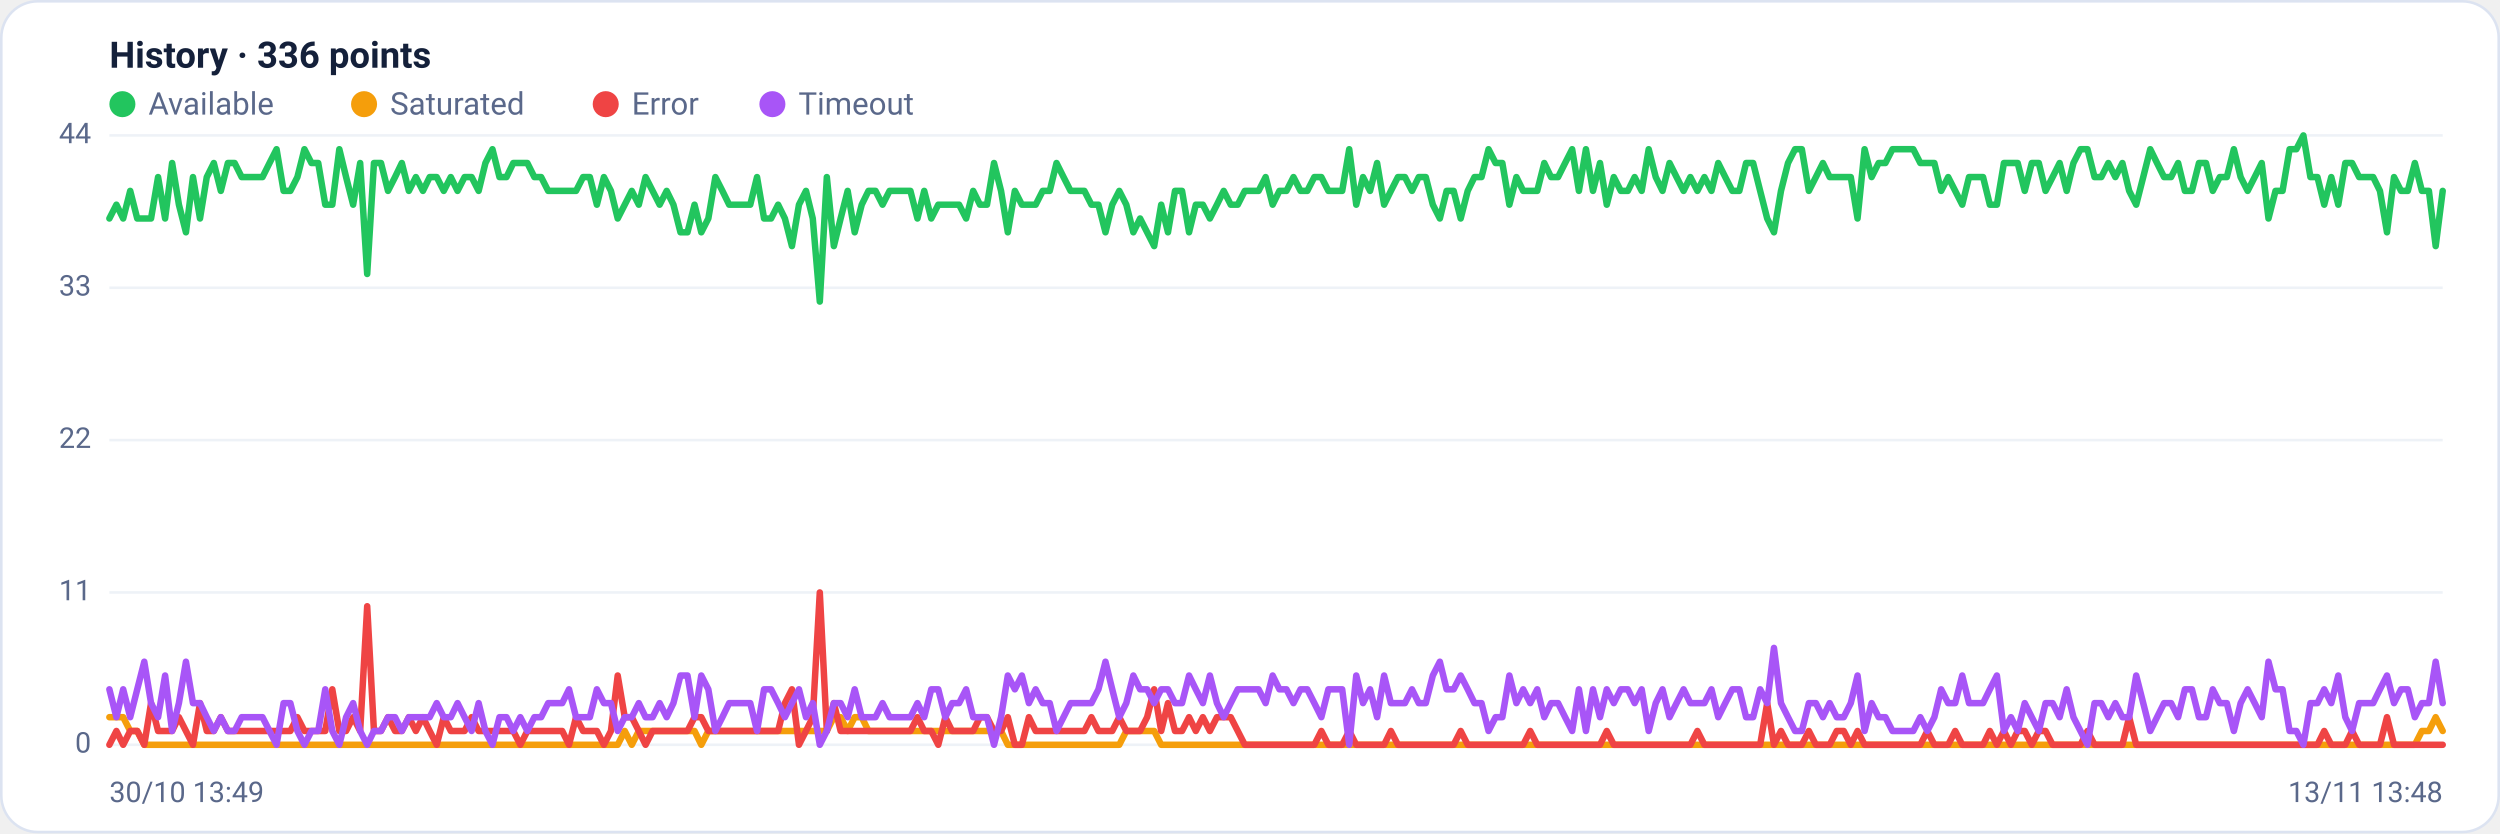
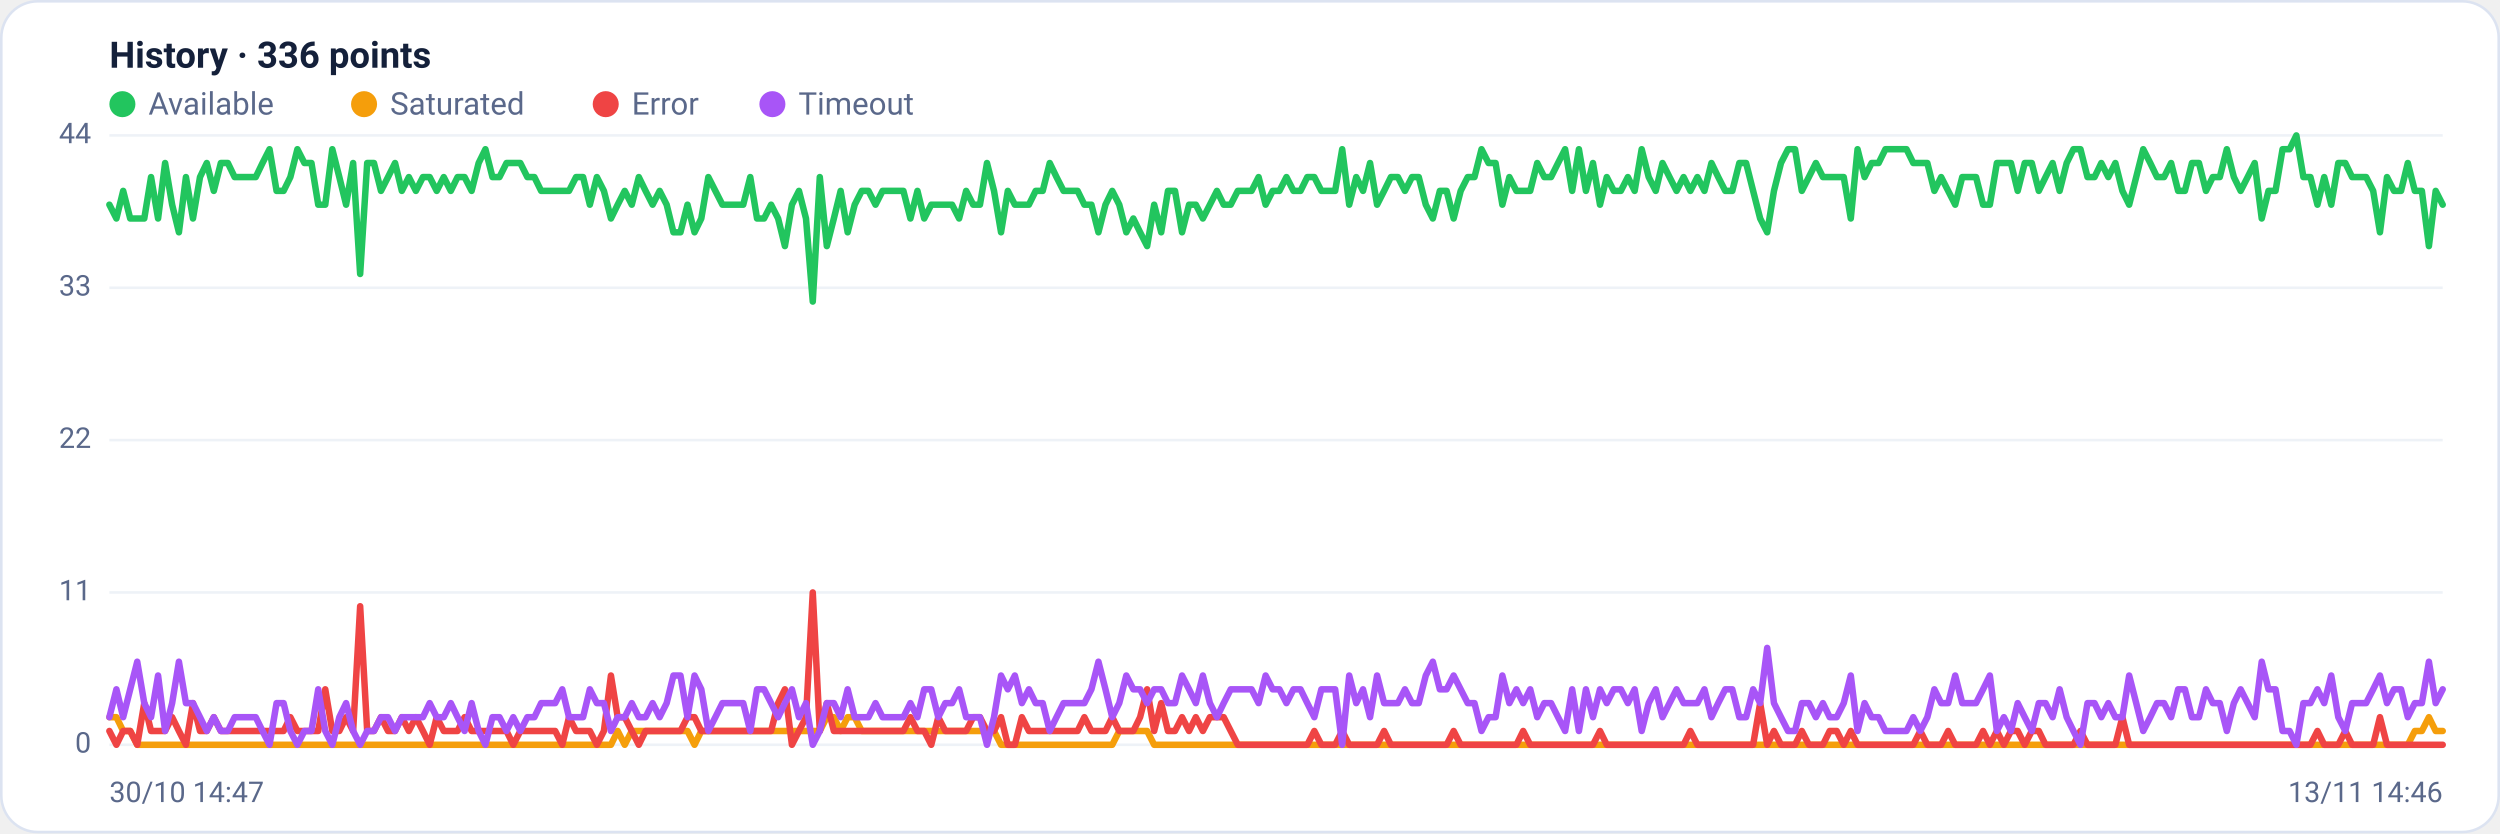
<svg xmlns="http://www.w3.org/2000/svg" viewBox="0 0 960 320" width="960" height="320" font-family="Segoe UI, system-ui, -apple-system, Roboto, Helvetica, Arial, sans-serif" role="img" aria-label="Availability history per region">
  <rect x="0.5" y="0.5" width="959" height="319" rx="14" fill="#ffffff" stroke="#dce3f1" />
  <text x="42" y="26" font-size="14" font-weight="600" fill="#14203a">History · 336 points</text>
  <circle cx="47" cy="40" r="5" fill="#22c55e" />
  <text x="57" y="44" font-size="12" fill="#5a688a">Available</text>
  <circle cx="139.8" cy="40" r="5" fill="#f59e0b" />
  <text x="149.8" y="44" font-size="12" fill="#5a688a">Saturated</text>
  <circle cx="232.6" cy="40" r="5" fill="#ef4444" />
  <text x="242.6" y="44" font-size="12" fill="#5a688a">Error</text>
  <circle cx="296.6" cy="40" r="5" fill="#a855f7" />
  <text x="306.6" y="44" font-size="12" fill="#5a688a">Timeout</text>
  <line x1="42" y1="286.0" x2="938" y2="286.0" stroke="#eef2f7" stroke-width="1" />
  <text x="35" y="289.0" text-anchor="end" font-size="11" fill="#5a688a">0</text>
  <line x1="42" y1="227.5" x2="938" y2="227.5" stroke="#eef2f7" stroke-width="1" />
  <text x="35" y="230.5" text-anchor="end" font-size="11" fill="#5a688a">11</text>
  <line x1="42" y1="169.0" x2="938" y2="169.0" stroke="#eef2f7" stroke-width="1" />
  <text x="35" y="172.0" text-anchor="end" font-size="11" fill="#5a688a">22</text>
  <line x1="42" y1="110.5" x2="938" y2="110.5" stroke="#eef2f7" stroke-width="1" />
  <text x="35" y="113.5" text-anchor="end" font-size="11" fill="#5a688a">33</text>
  <line x1="42" y1="52.0" x2="938" y2="52.0" stroke="#eef2f7" stroke-width="1" />
  <text x="35" y="55.0" text-anchor="end" font-size="11" fill="#5a688a">44</text>
-   <polyline fill="none" stroke="#22c55e" stroke-width="2.5" stroke-linejoin="round" stroke-linecap="round" points="42.0,83.9 44.7,78.6 47.3,83.9 50.0,73.3 52.7,83.9 55.4,83.9 58.0,83.9 60.7,68.0 63.4,83.9 66.1,62.6 68.7,78.6 71.4,89.2 74.1,68.0 76.8,83.9 79.4,68.0 82.1,62.6 84.8,73.3 87.5,62.6 90.1,62.6 92.8,68.0 95.5,68.0 98.2,68.0 100.8,68.0 103.5,62.6 106.2,57.3 108.9,73.3 111.5,73.3 114.2,68.0 116.9,57.3 119.6,62.6 122.2,62.6 124.9,78.6 127.6,78.6 130.3,57.3 132.9,68.0 135.6,78.6 138.3,62.6 141.0,105.2 143.6,62.6 146.3,62.6 149.0,73.3 151.7,68.0 154.3,62.6 157.0,73.3 159.7,68.0 162.4,73.3 165.0,68.0 167.7,68.0 170.4,73.3 173.1,68.0 175.7,73.3 178.4,68.0 181.1,68.0 183.8,73.3 186.4,62.6 189.1,57.3 191.8,68.0 194.5,68.0 197.1,62.6 199.8,62.6 202.5,62.6 205.2,68.0 207.8,68.0 210.5,73.3 213.2,73.3 215.9,73.3 218.5,73.3 221.2,73.3 223.9,68.0 226.5,68.0 229.2,78.6 231.9,68.0 234.6,73.3 237.2,83.9 239.9,78.6 242.6,73.3 245.3,78.6 247.9,68.0 250.6,73.3 253.3,78.6 256.0,73.3 258.6,78.6 261.3,89.2 264.0,89.2 266.7,78.6 269.3,89.2 272.0,83.9 274.7,68.0 277.4,73.3 280.0,78.6 282.7,78.6 285.4,78.6 288.1,78.6 290.7,68.0 293.4,83.9 296.1,83.9 298.8,78.6 301.4,83.9 304.1,94.5 306.8,78.6 309.5,73.3 312.1,83.9 314.8,115.8 317.5,68.0 320.2,94.5 322.8,83.9 325.5,73.3 328.2,89.2 330.9,78.6 333.5,73.3 336.2,73.3 338.9,78.6 341.6,73.3 344.2,73.3 346.9,73.3 349.6,73.3 352.3,83.9 354.9,73.3 357.6,83.9 360.3,78.6 363.0,78.6 365.6,78.6 368.3,78.6 371.0,83.9 373.7,73.3 376.3,78.6 379.0,78.6 381.7,62.6 384.4,73.3 387.0,89.2 389.7,73.3 392.4,78.6 395.1,78.6 397.7,78.6 400.4,73.3 403.1,73.3 405.7,62.6 408.4,68.0 411.1,73.3 413.8,73.3 416.4,73.3 419.1,78.6 421.8,78.6 424.5,89.2 427.1,78.6 429.8,73.3 432.5,78.6 435.2,89.2 437.8,83.9 440.5,89.2 443.2,94.5 445.9,78.6 448.5,89.2 451.2,73.3 453.9,73.3 456.6,89.2 459.2,78.6 461.9,78.6 464.6,83.9 467.3,78.6 469.9,73.3 472.6,78.6 475.3,78.6 478.0,73.3 480.6,73.3 483.3,73.3 486.0,68.0 488.7,78.6 491.3,73.3 494.0,73.3 496.7,68.0 499.4,73.3 502.0,73.3 504.7,68.0 507.4,68.0 510.1,73.3 512.7,73.3 515.4,73.3 518.1,57.3 520.8,78.6 523.4,68.0 526.1,73.3 528.8,62.6 531.5,78.6 534.1,73.3 536.8,68.0 539.5,68.0 542.2,73.3 544.8,68.0 547.5,68.0 550.2,78.6 552.9,83.9 555.5,73.3 558.2,73.3 560.9,83.9 563.6,73.3 566.2,68.0 568.9,68.0 571.6,57.3 574.3,62.6 576.9,62.6 579.6,78.6 582.3,68.0 584.9,73.3 587.6,73.3 590.3,73.3 593.0,62.6 595.6,68.0 598.3,68.0 601.0,62.6 603.7,57.3 606.3,73.3 609.0,57.3 611.7,73.3 614.4,62.6 617.0,78.6 619.7,68.0 622.4,73.3 625.1,73.3 627.7,68.0 630.4,73.3 633.1,57.3 635.8,68.0 638.4,73.3 641.1,62.6 643.8,68.0 646.5,73.3 649.1,68.0 651.8,73.3 654.5,68.0 657.2,73.3 659.8,62.6 662.5,68.0 665.2,73.3 667.9,73.3 670.5,62.6 673.2,62.6 675.9,73.3 678.6,83.9 681.2,89.2 683.9,73.3 686.6,62.6 689.3,57.3 691.9,57.3 694.6,73.3 697.3,68.0 700.0,62.6 702.6,68.0 705.3,68.0 708.0,68.0 710.7,68.0 713.3,83.9 716.0,57.3 718.7,68.0 721.4,62.6 724.0,62.6 726.7,57.3 729.4,57.3 732.1,57.3 734.7,57.3 737.4,62.6 740.1,62.6 742.8,62.6 745.4,73.3 748.1,68.0 750.8,73.3 753.5,78.6 756.1,68.0 758.8,68.0 761.5,68.0 764.1,78.6 766.8,78.6 769.5,62.6 772.2,62.6 774.8,62.6 777.5,73.3 780.2,62.6 782.9,62.6 785.5,73.3 788.2,68.0 790.9,62.6 793.6,73.3 796.2,62.6 798.9,57.3 801.6,57.3 804.3,68.0 806.9,68.0 809.6,62.6 812.3,68.0 815.0,62.6 817.6,73.3 820.3,78.6 823.0,68.0 825.7,57.3 828.3,62.6 831.0,68.0 833.7,68.0 836.4,62.6 839.0,73.3 841.7,73.3 844.4,62.6 847.1,62.6 849.7,73.3 852.4,68.0 855.1,68.0 857.8,57.3 860.4,68.0 863.1,73.3 865.8,68.0 868.5,62.6 871.1,83.9 873.8,73.3 876.5,73.3 879.2,57.3 881.8,57.3 884.5,52.0 887.2,68.0 889.9,68.0 892.5,78.6 895.2,68.0 897.9,78.6 900.6,62.6 903.2,62.6 905.9,68.0 908.6,68.0 911.3,68.0 913.9,73.3 916.6,89.2 919.3,68.0 922.0,73.3 924.6,73.3 927.3,62.6 930.0,73.3 932.7,73.3 935.3,94.5 938.0,73.3" />
-   <polyline fill="none" stroke="#f59e0b" stroke-width="2.5" stroke-linejoin="round" stroke-linecap="round" points="42.0,275.4 44.7,275.4 47.3,275.4 50.0,280.7 52.7,280.7 55.4,286.0 58.0,286.0 60.7,286.0 63.4,286.0 66.1,286.0 68.7,286.0 71.4,286.0 74.1,286.0 76.8,286.0 79.4,286.0 82.1,286.0 84.8,286.0 87.5,286.0 90.1,286.0 92.8,286.0 95.5,286.0 98.2,286.0 100.8,286.0 103.5,286.0 106.2,286.0 108.9,286.0 111.5,286.0 114.2,286.0 116.9,286.0 119.6,286.0 122.2,286.0 124.9,286.0 127.6,286.0 130.3,286.0 132.9,286.0 135.6,286.0 138.3,286.0 141.0,286.0 143.6,286.0 146.3,286.0 149.0,286.0 151.7,286.0 154.3,286.0 157.0,286.0 159.7,286.0 162.4,286.0 165.0,286.0 167.7,286.0 170.4,286.0 173.1,286.0 175.7,286.0 178.4,286.0 181.1,286.0 183.8,286.0 186.4,286.0 189.1,286.0 191.8,286.0 194.5,286.0 197.1,286.0 199.8,286.0 202.5,286.0 205.2,286.0 207.8,286.0 210.5,286.0 213.2,286.0 215.9,286.0 218.5,286.0 221.2,286.0 223.9,286.0 226.5,286.0 229.2,286.0 231.9,286.0 234.6,286.0 237.2,286.0 239.9,280.7 242.6,286.0 245.3,280.7 247.9,280.7 250.6,280.7 253.3,280.7 256.0,280.7 258.6,280.7 261.3,280.7 264.0,280.7 266.7,280.7 269.3,286.0 272.0,280.7 274.7,280.7 277.4,280.7 280.0,280.7 282.7,280.7 285.4,280.7 288.1,280.7 290.7,280.7 293.4,280.7 296.1,280.7 298.8,280.7 301.4,280.7 304.1,280.7 306.8,280.7 309.5,280.7 312.1,280.7 314.8,280.7 317.5,280.7 320.2,275.4 322.8,275.4 325.5,280.7 328.2,275.4 330.9,275.4 333.5,280.7 336.2,280.7 338.9,280.7 341.6,280.7 344.2,280.7 346.9,280.7 349.6,280.7 352.3,280.7 354.9,280.7 357.6,280.7 360.3,280.7 363.0,280.7 365.6,280.7 368.3,280.7 371.0,280.7 373.7,280.7 376.3,280.7 379.0,280.7 381.7,280.7 384.4,280.7 387.0,286.0 389.7,286.0 392.4,286.0 395.1,286.0 397.7,286.0 400.4,286.0 403.1,286.0 405.7,286.0 408.4,286.0 411.1,286.0 413.8,286.0 416.4,286.0 419.1,286.0 421.8,286.0 424.5,286.0 427.1,286.0 429.8,286.0 432.5,280.7 435.2,280.7 437.8,280.7 440.5,280.7 443.2,280.7 445.9,286.0 448.5,286.0 451.2,286.0 453.9,286.0 456.6,286.0 459.2,286.0 461.9,286.0 464.6,286.0 467.3,286.0 469.9,286.0 472.6,286.0 475.3,286.0 478.0,286.0 480.6,286.0 483.3,286.0 486.0,286.0 488.7,286.0 491.3,286.0 494.0,286.0 496.7,286.0 499.4,286.0 502.0,286.0 504.7,286.0 507.4,286.0 510.1,286.0 512.7,286.0 515.4,286.0 518.1,286.0 520.8,286.0 523.4,286.0 526.1,286.0 528.8,286.0 531.5,286.0 534.1,286.0 536.8,286.0 539.5,286.0 542.2,286.0 544.8,286.0 547.5,286.0 550.2,286.0 552.9,286.0 555.5,286.0 558.2,286.0 560.9,286.0 563.6,286.0 566.2,286.0 568.9,286.0 571.6,286.0 574.3,286.0 576.9,286.0 579.6,286.0 582.3,286.0 584.9,286.0 587.6,286.0 590.3,286.0 593.0,286.0 595.6,286.0 598.3,286.0 601.0,286.0 603.7,286.0 606.3,286.0 609.0,286.0 611.7,286.0 614.4,286.0 617.0,286.0 619.7,286.0 622.4,286.0 625.1,286.0 627.7,286.0 630.4,286.0 633.1,286.0 635.8,286.0 638.4,286.0 641.1,286.0 643.8,286.0 646.5,286.0 649.1,286.0 651.8,286.0 654.5,286.0 657.2,286.0 659.8,286.0 662.5,286.0 665.2,286.0 667.9,286.0 670.5,286.0 673.2,286.0 675.9,286.0 678.6,286.0 681.2,286.0 683.9,286.0 686.6,286.0 689.3,286.0 691.9,286.0 694.6,286.0 697.3,286.0 700.0,286.0 702.6,286.0 705.3,286.0 708.0,286.0 710.7,286.0 713.3,286.0 716.0,286.0 718.7,286.0 721.4,286.0 724.0,286.0 726.7,286.0 729.4,286.0 732.1,286.0 734.7,286.0 737.4,286.0 740.1,286.0 742.8,286.0 745.4,286.0 748.1,286.0 750.8,286.0 753.5,286.0 756.1,286.0 758.8,286.0 761.5,286.0 764.1,286.0 766.8,286.0 769.5,286.0 772.2,286.0 774.8,286.0 777.5,286.0 780.2,286.0 782.9,286.0 785.5,286.0 788.2,286.0 790.9,286.0 793.6,286.0 796.2,286.0 798.9,286.0 801.6,286.0 804.3,286.0 806.9,286.0 809.6,286.0 812.3,286.0 815.0,286.0 817.6,286.0 820.3,286.0 823.0,286.0 825.7,286.0 828.3,286.0 831.0,286.0 833.7,286.0 836.4,286.0 839.0,286.0 841.7,286.0 844.4,286.0 847.1,286.0 849.7,286.0 852.4,286.0 855.1,286.0 857.8,286.0 860.4,286.0 863.1,286.0 865.8,286.0 868.5,286.0 871.1,286.0 873.8,286.0 876.5,286.0 879.2,286.0 881.8,286.0 884.5,286.0 887.2,286.0 889.9,286.0 892.5,286.0 895.2,286.0 897.9,286.0 900.6,286.0 903.2,286.0 905.9,286.0 908.6,286.0 911.3,286.0 913.9,286.0 916.6,286.0 919.3,286.0 922.0,286.0 924.6,286.0 927.3,286.0 930.0,280.7 932.7,280.7 935.3,275.4 938.0,280.7" />
-   <polyline fill="none" stroke="#ef4444" stroke-width="2.5" stroke-linejoin="round" stroke-linecap="round" points="42.0,286.0 44.7,280.7 47.3,286.0 50.0,280.7 52.7,280.7 55.4,286.0 58.0,270.0 60.7,280.7 63.4,280.7 66.1,280.7 68.7,275.4 71.4,280.7 74.1,286.0 76.8,270.0 79.4,280.7 82.1,280.7 84.8,275.4 87.5,280.7 90.1,280.7 92.8,280.7 95.5,280.7 98.2,280.7 100.8,280.7 103.5,280.7 106.2,280.7 108.9,280.7 111.5,280.7 114.2,275.4 116.9,280.7 119.6,280.7 122.2,280.7 124.9,280.7 127.6,264.7 130.3,280.7 132.9,280.7 135.6,275.4 138.3,280.7 141.0,232.8 143.6,280.7 146.3,280.7 149.0,275.4 151.7,280.7 154.3,280.7 157.0,275.4 159.7,280.7 162.4,275.4 165.0,280.7 167.7,286.0 170.4,275.4 173.1,280.7 175.7,280.7 178.4,280.7 181.1,275.4 183.8,280.7 186.4,280.7 189.1,280.7 191.8,280.7 194.5,280.7 197.1,280.7 199.8,286.0 202.5,280.7 205.2,280.7 207.8,280.7 210.5,280.7 213.2,280.7 215.9,280.7 218.5,286.0 221.2,275.4 223.9,280.7 226.5,280.7 229.2,280.7 231.9,286.0 234.6,280.7 237.2,259.4 239.9,275.4 242.6,275.4 245.3,280.7 247.9,286.0 250.6,280.7 253.3,280.7 256.0,280.7 258.6,280.7 261.3,280.7 264.0,280.7 266.7,275.4 269.3,275.4 272.0,280.7 274.7,280.7 277.4,280.7 280.0,280.7 282.7,280.7 285.4,280.7 288.1,280.7 290.7,280.7 293.4,280.7 296.1,280.7 298.8,280.7 301.4,270.0 304.1,264.7 306.8,286.0 309.5,280.7 312.1,275.4 314.8,227.5 317.5,280.7 320.2,270.0 322.8,280.7 325.5,280.7 328.2,280.7 330.9,280.7 333.5,280.7 336.2,280.7 338.9,280.7 341.6,280.7 344.2,280.7 346.9,280.7 349.6,280.7 352.3,275.4 354.9,280.7 357.6,280.7 360.3,286.0 363.0,275.4 365.6,280.7 368.3,280.7 371.0,280.7 373.7,280.7 376.3,275.4 379.0,275.4 381.7,280.7 384.4,280.7 387.0,275.4 389.7,286.0 392.4,286.0 395.1,275.4 397.7,280.7 400.4,280.7 403.1,280.7 405.7,280.7 408.4,280.7 411.1,280.7 413.8,280.7 416.4,280.7 419.1,275.4 421.8,280.7 424.5,280.7 427.1,280.7 429.8,275.4 432.5,280.7 435.2,280.7 437.8,280.7 440.5,275.4 443.2,264.7 445.9,280.7 448.5,270.0 451.2,280.7 453.9,280.7 456.6,275.4 459.2,280.7 461.9,275.4 464.6,280.7 467.3,275.4 469.9,275.4 472.6,275.4 475.3,280.7 478.0,286.0 480.6,286.0 483.3,286.0 486.0,286.0 488.7,286.0 491.3,286.0 494.0,286.0 496.7,286.0 499.4,286.0 502.0,286.0 504.7,286.0 507.4,280.7 510.1,286.0 512.7,286.0 515.4,286.0 518.1,280.7 520.8,286.0 523.4,286.0 526.1,286.0 528.8,286.0 531.5,286.0 534.1,280.7 536.8,286.0 539.5,286.0 542.2,286.0 544.8,286.0 547.5,286.0 550.2,286.0 552.9,286.0 555.5,286.0 558.2,286.0 560.9,280.7 563.6,286.0 566.2,286.0 568.9,286.0 571.6,286.0 574.3,286.0 576.9,286.0 579.6,286.0 582.3,286.0 584.9,286.0 587.6,280.7 590.3,286.0 593.0,286.0 595.6,286.0 598.3,286.0 601.0,286.0 603.7,286.0 606.3,286.0 609.0,286.0 611.7,286.0 614.4,286.0 617.0,280.7 619.7,286.0 622.4,286.0 625.1,286.0 627.7,286.0 630.4,286.0 633.1,286.0 635.8,286.0 638.4,286.0 641.1,286.0 643.8,286.0 646.5,286.0 649.1,286.0 651.8,280.7 654.5,286.0 657.2,286.0 659.8,286.0 662.5,286.0 665.2,286.0 667.9,286.0 670.5,286.0 673.2,286.0 675.9,286.0 678.6,270.0 681.2,286.0 683.9,280.7 686.6,286.0 689.3,286.0 691.9,286.0 694.6,280.7 697.3,286.0 700.0,286.0 702.6,286.0 705.3,280.7 708.0,280.7 710.7,286.0 713.3,280.7 716.0,286.0 718.7,286.0 721.4,286.0 724.0,286.0 726.7,286.0 729.4,286.0 732.1,286.0 734.7,286.0 737.4,286.0 740.1,280.7 742.8,286.0 745.4,286.0 748.1,286.0 750.8,280.7 753.5,286.0 756.1,286.0 758.8,286.0 761.5,286.0 764.1,280.7 766.8,286.0 769.5,280.7 772.2,286.0 774.8,280.7 777.5,280.7 780.2,286.0 782.9,280.7 785.5,280.7 788.2,286.0 790.9,286.0 793.6,286.0 796.2,286.0 798.9,286.0 801.6,280.7 804.3,286.0 806.9,286.0 809.6,286.0 812.3,286.0 815.0,286.0 817.6,275.4 820.3,286.0 823.0,286.0 825.7,286.0 828.3,286.0 831.0,286.0 833.7,286.0 836.4,286.0 839.0,286.0 841.7,286.0 844.4,286.0 847.1,286.0 849.7,286.0 852.4,286.0 855.1,286.0 857.8,286.0 860.4,286.0 863.1,286.0 865.8,286.0 868.5,286.0 871.1,286.0 873.8,286.0 876.5,286.0 879.2,286.0 881.8,286.0 884.5,286.0 887.2,286.0 889.9,286.0 892.5,280.7 895.2,286.0 897.9,286.0 900.6,286.0 903.2,280.7 905.9,286.0 908.6,286.0 911.3,286.0 913.9,286.0 916.6,275.4 919.3,286.0 922.0,286.0 924.6,286.0 927.3,286.0 930.0,286.0 932.7,286.0 935.3,286.0 938.0,286.0" />
-   <polyline fill="none" stroke="#a855f7" stroke-width="2.5" stroke-linejoin="round" stroke-linecap="round" points="42.0,264.7 44.7,275.4 47.3,264.7 50.0,275.4 52.7,264.7 55.4,254.1 58.0,270.0 60.7,275.4 63.4,259.4 66.1,280.7 68.7,270.0 71.4,254.1 74.1,270.0 76.8,270.0 79.4,275.4 82.1,280.7 84.8,275.4 87.5,280.7 90.1,280.7 92.8,275.4 95.5,275.4 98.2,275.4 100.8,275.4 103.5,280.7 106.2,286.0 108.9,270.0 111.5,270.0 114.2,280.7 116.9,286.0 119.6,280.7 122.2,280.7 124.9,264.7 127.6,280.7 130.3,286.0 132.9,275.4 135.6,270.0 138.3,280.7 141.0,286.0 143.6,280.7 146.3,280.7 149.0,275.4 151.7,275.4 154.3,280.7 157.0,275.4 159.7,275.4 162.4,275.4 165.0,275.4 167.7,270.0 170.4,275.4 173.1,275.4 175.7,270.0 178.4,275.4 181.1,280.7 183.8,270.0 186.4,280.7 189.1,286.0 191.8,275.4 194.5,275.4 197.1,280.7 199.8,275.4 202.5,280.7 205.2,275.4 207.8,275.4 210.5,270.0 213.2,270.0 215.9,270.0 218.5,264.7 221.2,275.4 223.9,275.4 226.5,275.4 229.2,264.7 231.9,270.0 234.6,270.0 237.2,280.7 239.9,275.4 242.6,275.4 245.3,270.0 247.9,275.4 250.6,275.4 253.3,270.0 256.0,275.4 258.6,270.0 261.3,259.4 264.0,259.4 266.7,275.4 269.3,259.4 272.0,264.7 274.7,280.7 277.4,275.4 280.0,270.0 282.7,270.0 285.4,270.0 288.1,270.0 290.7,280.7 293.4,264.7 296.1,264.7 298.8,270.0 301.4,275.4 304.1,270.0 306.8,264.7 309.5,275.4 312.1,270.0 314.8,286.0 317.5,280.7 320.2,270.0 322.8,270.0 325.5,275.4 328.2,264.7 330.9,275.4 333.5,275.4 336.2,275.4 338.9,270.0 341.6,275.4 344.2,275.4 346.9,275.4 349.6,275.4 352.3,270.0 354.9,275.4 357.6,264.7 360.3,264.7 363.0,275.4 365.6,270.0 368.3,270.0 371.0,264.7 373.7,275.4 376.3,275.4 379.0,275.4 381.7,286.0 384.4,275.4 387.0,259.4 389.7,264.7 392.4,259.4 395.1,270.0 397.7,264.7 400.4,270.0 403.1,270.0 405.7,280.7 408.4,275.4 411.1,270.0 413.8,270.0 416.4,270.0 419.1,270.0 421.8,264.7 424.5,254.1 427.1,264.7 429.8,275.4 432.5,270.0 435.2,259.4 437.8,264.7 440.5,264.7 443.2,270.0 445.9,264.7 448.5,264.7 451.2,270.0 453.9,270.0 456.6,259.4 459.2,264.7 461.9,270.0 464.6,259.4 467.3,270.0 469.9,275.4 472.6,270.0 475.3,264.7 478.0,264.7 480.6,264.7 483.3,264.7 486.0,270.0 488.7,259.4 491.3,264.7 494.0,264.7 496.7,270.0 499.4,264.7 502.0,264.7 504.7,270.0 507.4,275.4 510.1,264.7 512.7,264.7 515.4,264.7 518.1,286.0 520.8,259.4 523.4,270.0 526.1,264.7 528.8,275.4 531.5,259.4 534.1,270.0 536.8,270.0 539.5,270.0 542.2,264.7 544.8,270.0 547.5,270.0 550.2,259.4 552.9,254.1 555.5,264.7 558.2,264.7 560.9,259.4 563.6,264.7 566.2,270.0 568.9,270.0 571.6,280.7 574.3,275.4 576.9,275.4 579.6,259.4 582.3,270.0 584.9,264.7 587.6,270.0 590.3,264.7 593.0,275.4 595.6,270.0 598.3,270.0 601.0,275.4 603.7,280.7 606.3,264.7 609.0,280.7 611.7,264.7 614.4,275.4 617.0,264.7 619.7,270.0 622.4,264.7 625.1,264.7 627.7,270.0 630.4,264.7 633.1,280.7 635.8,270.0 638.4,264.7 641.1,275.4 643.8,270.0 646.5,264.7 649.1,270.0 651.8,270.0 654.5,270.0 657.2,264.7 659.8,275.4 662.5,270.0 665.2,264.7 667.9,264.7 670.5,275.4 673.2,275.4 675.9,264.7 678.6,270.0 681.2,248.8 683.9,270.0 686.6,275.4 689.3,280.7 691.9,280.7 694.6,270.0 697.3,270.0 700.0,275.4 702.6,270.0 705.3,275.4 708.0,275.4 710.7,270.0 713.3,259.4 716.0,280.7 718.7,270.0 721.4,275.4 724.0,275.4 726.7,280.7 729.4,280.7 732.1,280.7 734.7,280.7 737.4,275.4 740.1,280.7 742.8,275.4 745.4,264.7 748.1,270.0 750.8,270.0 753.5,259.4 756.1,270.0 758.8,270.0 761.5,270.0 764.1,264.7 766.8,259.4 769.5,280.7 772.2,275.4 774.8,280.7 777.5,270.0 780.2,275.4 782.9,280.7 785.5,270.0 788.2,270.0 790.9,275.4 793.6,264.7 796.2,275.4 798.9,280.7 801.6,286.0 804.3,270.0 806.9,270.0 809.6,275.4 812.3,270.0 815.0,275.4 817.6,275.4 820.3,259.4 823.0,270.0 825.7,280.7 828.3,275.4 831.0,270.0 833.7,270.0 836.4,275.4 839.0,264.7 841.7,264.7 844.4,275.4 847.1,275.4 849.7,264.7 852.4,270.0 855.1,270.0 857.8,280.7 860.4,270.0 863.1,264.7 865.8,270.0 868.5,275.4 871.1,254.1 873.8,264.7 876.5,264.7 879.2,280.7 881.8,280.7 884.5,286.0 887.2,270.0 889.9,270.0 892.5,264.7 895.2,270.0 897.9,259.4 900.6,275.4 903.2,280.7 905.9,270.0 908.6,270.0 911.3,270.0 913.9,264.7 916.6,259.4 919.3,270.0 922.0,264.7 924.6,264.7 927.3,275.4 930.0,270.0 932.7,270.0 935.3,254.1 938.0,270.0" />
-   <text x="42" y="308" font-size="11" fill="#5a688a">30/10 13:49</text>
-   <text x="938" y="308" text-anchor="end" font-size="11" fill="#5a688a">13/11 13:48</text>
+   <polyline fill="none" stroke="#22c55e" stroke-width="2.5" stroke-linejoin="round" stroke-linecap="round" points="42.0,78.6 44.7,83.9 47.3,73.3 50.0,83.9 52.7,83.9 55.4,83.9 58.0,68.0 60.7,83.9 63.4,62.6 66.1,78.6 68.7,89.2 71.4,68.0 74.1,83.9 76.8,68.0 79.4,62.6 82.1,73.3 84.8,62.6 87.5,62.6 90.1,68.0 92.8,68.0 95.5,68.0 98.2,68.0 100.8,62.6 103.5,57.3 106.2,73.3 108.9,73.3 111.5,68.0 114.2,57.3 116.9,62.6 119.6,62.6 122.2,78.6 124.9,78.6 127.6,57.3 130.3,68.0 132.9,78.6 135.6,62.6 138.3,105.2 141.0,62.6 143.6,62.6 146.3,73.3 149.0,68.0 151.7,62.6 154.3,73.3 157.0,68.0 159.7,73.3 162.4,68.0 165.0,68.0 167.7,73.3 170.4,68.0 173.1,73.3 175.7,68.0 178.4,68.0 181.1,73.3 183.8,62.6 186.4,57.3 189.1,68.0 191.8,68.0 194.5,62.6 197.1,62.6 199.8,62.6 202.5,68.0 205.2,68.0 207.8,73.3 210.5,73.3 213.2,73.3 215.9,73.3 218.5,73.3 221.2,68.0 223.9,68.0 226.5,78.6 229.2,68.0 231.9,73.3 234.6,83.9 237.2,78.6 239.9,73.3 242.6,78.6 245.3,68.0 247.9,73.3 250.6,78.6 253.3,73.3 256.0,78.6 258.6,89.2 261.3,89.2 264.0,78.6 266.7,89.2 269.3,83.9 272.0,68.0 274.7,73.3 277.4,78.6 280.0,78.6 282.7,78.6 285.4,78.6 288.1,68.0 290.7,83.9 293.4,83.9 296.1,78.6 298.8,83.9 301.4,94.5 304.1,78.6 306.8,73.3 309.5,83.9 312.1,115.8 314.8,68.0 317.5,94.5 320.2,83.9 322.8,73.3 325.5,89.2 328.2,78.6 330.9,73.3 333.5,73.3 336.2,78.6 338.9,73.3 341.6,73.3 344.2,73.3 346.9,73.3 349.6,83.9 352.3,73.3 354.9,83.9 357.6,78.6 360.3,78.6 363.0,78.6 365.6,78.6 368.3,83.9 371.0,73.3 373.7,78.6 376.3,78.6 379.0,62.6 381.7,73.3 384.4,89.2 387.0,73.3 389.7,78.6 392.4,78.6 395.1,78.6 397.7,73.3 400.4,73.3 403.1,62.6 405.7,68.0 408.4,73.3 411.1,73.3 413.8,73.3 416.4,78.6 419.1,78.6 421.8,89.2 424.5,78.6 427.1,73.3 429.8,78.6 432.5,89.2 435.2,83.9 437.8,89.2 440.5,94.5 443.2,78.6 445.9,89.2 448.5,73.3 451.2,73.3 453.9,89.2 456.6,78.6 459.2,78.6 461.9,83.9 464.6,78.6 467.3,73.3 469.9,78.6 472.6,78.6 475.3,73.3 478.0,73.3 480.6,73.3 483.3,68.0 486.0,78.6 488.7,73.3 491.3,73.3 494.0,68.0 496.7,73.3 499.4,73.3 502.0,68.0 504.7,68.0 507.4,73.3 510.1,73.3 512.7,73.3 515.4,57.3 518.1,78.6 520.8,68.0 523.4,73.3 526.1,62.6 528.8,78.6 531.5,73.3 534.1,68.0 536.8,68.0 539.5,73.3 542.2,68.0 544.8,68.0 547.5,78.6 550.2,83.9 552.9,73.3 555.5,73.3 558.2,83.9 560.9,73.3 563.6,68.0 566.2,68.0 568.9,57.3 571.6,62.6 574.3,62.6 576.9,78.6 579.6,68.0 582.3,73.3 584.9,73.3 587.6,73.3 590.3,62.6 593.0,68.0 595.6,68.0 598.3,62.6 601.0,57.3 603.7,73.3 606.3,57.3 609.0,73.3 611.7,62.6 614.4,78.6 617.0,68.0 619.7,73.3 622.4,73.3 625.1,68.0 627.7,73.3 630.4,57.3 633.1,68.0 635.8,73.3 638.4,62.6 641.1,68.0 643.8,73.3 646.5,68.0 649.1,73.3 651.8,68.0 654.5,73.3 657.2,62.6 659.8,68.0 662.5,73.3 665.2,73.3 667.9,62.6 670.5,62.6 673.2,73.3 675.9,83.9 678.6,89.2 681.2,73.3 683.9,62.6 686.6,57.3 689.3,57.3 691.9,73.3 694.6,68.0 697.3,62.6 700.0,68.0 702.6,68.0 705.3,68.0 708.0,68.0 710.7,83.9 713.3,57.3 716.0,68.0 718.7,62.6 721.4,62.6 724.0,57.3 726.7,57.3 729.4,57.3 732.1,57.3 734.7,62.6 737.4,62.6 740.1,62.6 742.8,73.3 745.4,68.0 748.1,73.3 750.8,78.6 753.5,68.0 756.1,68.0 758.8,68.0 761.5,78.6 764.1,78.6 766.8,62.6 769.5,62.6 772.2,62.6 774.8,73.3 777.5,62.6 780.2,62.6 782.9,73.3 785.5,68.0 788.2,62.6 790.9,73.3 793.6,62.6 796.2,57.3 798.9,57.3 801.6,68.0 804.3,68.0 806.9,62.6 809.6,68.0 812.3,62.6 815.0,73.3 817.6,78.6 820.3,68.0 823.0,57.3 825.7,62.6 828.3,68.0 831.0,68.0 833.7,62.6 836.4,73.3 839.0,73.3 841.7,62.6 844.4,62.6 847.1,73.3 849.7,68.0 852.4,68.0 855.1,57.3 857.8,68.0 860.4,73.3 863.1,68.0 865.8,62.6 868.5,83.9 871.1,73.3 873.8,73.3 876.5,57.3 879.2,57.3 881.8,52.0 884.5,68.0 887.2,68.0 889.9,78.6 892.5,68.0 895.2,78.6 897.9,62.6 900.6,62.6 903.2,68.0 905.9,68.0 908.6,68.0 911.3,73.3 913.9,89.2 916.6,68.0 919.3,73.3 922.0,73.3 924.6,62.6 927.3,73.3 930.0,73.3 932.7,94.5 935.3,73.3 938.0,78.6" />
+   <polyline fill="none" stroke="#f59e0b" stroke-width="2.5" stroke-linejoin="round" stroke-linecap="round" points="42.0,275.4 44.7,275.4 47.3,280.7 50.0,280.7 52.7,286.0 55.4,286.0 58.0,286.0 60.7,286.0 63.4,286.0 66.1,286.0 68.7,286.0 71.4,286.0 74.1,286.0 76.8,286.0 79.4,286.0 82.1,286.0 84.8,286.0 87.5,286.0 90.1,286.0 92.8,286.0 95.5,286.0 98.2,286.0 100.8,286.0 103.5,286.0 106.2,286.0 108.9,286.0 111.5,286.0 114.2,286.0 116.9,286.0 119.6,286.0 122.2,286.0 124.9,286.0 127.6,286.0 130.3,286.0 132.9,286.0 135.6,286.0 138.3,286.0 141.0,286.0 143.6,286.0 146.3,286.0 149.0,286.0 151.7,286.0 154.3,286.0 157.0,286.0 159.7,286.0 162.4,286.0 165.0,286.0 167.7,286.0 170.4,286.0 173.1,286.0 175.7,286.0 178.4,286.0 181.1,286.0 183.8,286.0 186.4,286.0 189.1,286.0 191.8,286.0 194.5,286.0 197.1,286.0 199.8,286.0 202.5,286.0 205.2,286.0 207.8,286.0 210.5,286.0 213.2,286.0 215.9,286.0 218.5,286.0 221.2,286.0 223.9,286.0 226.5,286.0 229.2,286.0 231.9,286.0 234.6,286.0 237.2,280.7 239.9,286.0 242.6,280.7 245.3,280.7 247.9,280.7 250.6,280.7 253.3,280.7 256.0,280.7 258.6,280.7 261.3,280.7 264.0,280.7 266.7,286.0 269.3,280.7 272.0,280.7 274.7,280.7 277.4,280.7 280.0,280.7 282.7,280.7 285.4,280.7 288.1,280.7 290.7,280.7 293.4,280.7 296.1,280.7 298.8,280.7 301.4,280.7 304.1,280.7 306.8,280.7 309.5,280.7 312.1,280.7 314.8,280.7 317.5,275.4 320.2,275.4 322.8,280.7 325.5,275.4 328.2,275.4 330.9,280.7 333.5,280.7 336.2,280.7 338.9,280.7 341.6,280.7 344.2,280.7 346.9,280.7 349.6,280.7 352.3,280.7 354.9,280.7 357.6,280.7 360.3,280.7 363.0,280.7 365.6,280.7 368.3,280.7 371.0,280.7 373.7,280.7 376.3,280.7 379.0,280.7 381.7,280.7 384.4,286.0 387.0,286.0 389.7,286.0 392.4,286.0 395.1,286.0 397.7,286.0 400.4,286.0 403.1,286.0 405.7,286.0 408.4,286.0 411.1,286.0 413.8,286.0 416.4,286.0 419.1,286.0 421.8,286.0 424.5,286.0 427.1,286.0 429.8,280.7 432.5,280.7 435.2,280.7 437.8,280.7 440.5,280.7 443.2,286.0 445.9,286.0 448.5,286.0 451.2,286.0 453.9,286.0 456.6,286.0 459.2,286.0 461.9,286.0 464.6,286.0 467.3,286.0 469.9,286.0 472.6,286.0 475.3,286.0 478.0,286.0 480.6,286.0 483.3,286.0 486.0,286.0 488.7,286.0 491.3,286.0 494.0,286.0 496.7,286.0 499.4,286.0 502.0,286.0 504.7,286.0 507.4,286.0 510.1,286.0 512.7,286.0 515.4,286.0 518.1,286.0 520.8,286.0 523.4,286.0 526.1,286.0 528.8,286.0 531.5,286.0 534.1,286.0 536.8,286.0 539.5,286.0 542.2,286.0 544.8,286.0 547.5,286.0 550.2,286.0 552.9,286.0 555.5,286.0 558.2,286.0 560.9,286.0 563.6,286.0 566.2,286.0 568.9,286.0 571.6,286.0 574.3,286.0 576.9,286.0 579.6,286.0 582.3,286.0 584.9,286.0 587.6,286.0 590.3,286.0 593.0,286.0 595.6,286.0 598.3,286.0 601.0,286.0 603.7,286.0 606.3,286.0 609.0,286.0 611.7,286.0 614.4,286.0 617.0,286.0 619.7,286.0 622.4,286.0 625.1,286.0 627.7,286.0 630.4,286.0 633.1,286.0 635.8,286.0 638.4,286.0 641.1,286.0 643.8,286.0 646.5,286.0 649.1,286.0 651.8,286.0 654.5,286.0 657.2,286.0 659.8,286.0 662.5,286.0 665.2,286.0 667.9,286.0 670.5,286.0 673.2,286.0 675.9,286.0 678.6,286.0 681.2,286.0 683.9,286.0 686.6,286.0 689.3,286.0 691.9,286.0 694.6,286.0 697.3,286.0 700.0,286.0 702.6,286.0 705.3,286.0 708.0,286.0 710.7,286.0 713.3,286.0 716.0,286.0 718.7,286.0 721.4,286.0 724.0,286.0 726.7,286.0 729.4,286.0 732.1,286.0 734.7,286.0 737.4,286.0 740.1,286.0 742.8,286.0 745.4,286.0 748.1,286.0 750.8,286.0 753.5,286.0 756.1,286.0 758.8,286.0 761.5,286.0 764.1,286.0 766.8,286.0 769.5,286.0 772.2,286.0 774.8,286.0 777.5,286.0 780.2,286.0 782.9,286.0 785.5,286.0 788.2,286.0 790.9,286.0 793.6,286.0 796.2,286.0 798.9,286.0 801.6,286.0 804.3,286.0 806.9,286.0 809.6,286.0 812.3,286.0 815.0,286.0 817.6,286.0 820.3,286.0 823.0,286.0 825.7,286.0 828.3,286.0 831.0,286.0 833.7,286.0 836.4,286.0 839.0,286.0 841.7,286.0 844.4,286.0 847.1,286.0 849.7,286.0 852.4,286.0 855.1,286.0 857.8,286.0 860.4,286.0 863.1,286.0 865.8,286.0 868.5,286.0 871.1,286.0 873.8,286.0 876.5,286.0 879.2,286.0 881.8,286.0 884.5,286.0 887.2,286.0 889.9,286.0 892.5,286.0 895.2,286.0 897.9,286.0 900.6,286.0 903.2,286.0 905.9,286.0 908.6,286.0 911.3,286.0 913.9,286.0 916.6,286.0 919.3,286.0 922.0,286.0 924.6,286.0 927.3,280.7 930.0,280.7 932.7,275.4 935.3,280.7 938.0,280.7" />
+   <polyline fill="none" stroke="#ef4444" stroke-width="2.5" stroke-linejoin="round" stroke-linecap="round" points="42.0,280.7 44.7,286.0 47.3,280.7 50.0,280.7 52.7,286.0 55.4,270.0 58.0,280.7 60.7,280.7 63.4,280.7 66.1,275.4 68.7,280.7 71.4,286.0 74.1,270.0 76.8,280.7 79.4,280.7 82.1,275.4 84.8,280.7 87.5,280.7 90.1,280.7 92.8,280.7 95.5,280.7 98.2,280.7 100.8,280.7 103.5,280.7 106.2,280.7 108.9,280.7 111.5,275.4 114.2,280.7 116.9,280.7 119.6,280.7 122.2,280.7 124.9,264.7 127.6,280.7 130.3,280.7 132.9,275.4 135.6,280.7 138.3,232.8 141.0,280.7 143.6,280.7 146.3,275.4 149.0,280.7 151.7,280.7 154.3,275.4 157.0,280.7 159.7,275.4 162.4,280.7 165.0,286.0 167.7,275.4 170.4,280.7 173.1,280.7 175.7,280.7 178.4,275.4 181.1,280.7 183.8,280.7 186.4,280.7 189.1,280.7 191.8,280.7 194.5,280.7 197.1,286.0 199.8,280.7 202.5,280.7 205.2,280.7 207.8,280.7 210.5,280.7 213.2,280.7 215.9,286.0 218.5,275.4 221.2,280.7 223.9,280.7 226.5,280.7 229.2,286.0 231.9,280.7 234.6,259.4 237.2,275.4 239.9,275.4 242.6,280.7 245.3,286.0 247.9,280.7 250.6,280.7 253.3,280.7 256.0,280.7 258.6,280.7 261.3,280.7 264.0,275.4 266.7,275.4 269.3,280.7 272.0,280.7 274.7,280.7 277.4,280.7 280.0,280.7 282.7,280.7 285.4,280.7 288.1,280.7 290.7,280.7 293.4,280.7 296.1,280.7 298.8,270.0 301.4,264.7 304.1,286.0 306.8,280.7 309.5,275.4 312.1,227.5 314.8,280.7 317.5,270.0 320.2,280.7 322.8,280.7 325.5,280.7 328.2,280.7 330.9,280.7 333.5,280.7 336.2,280.7 338.9,280.7 341.6,280.7 344.2,280.7 346.9,280.7 349.6,275.4 352.3,280.7 354.9,280.7 357.6,286.0 360.3,275.4 363.0,280.7 365.6,280.7 368.3,280.7 371.0,280.7 373.7,275.4 376.3,275.4 379.0,280.7 381.7,280.7 384.4,275.4 387.0,286.0 389.7,286.0 392.4,275.4 395.1,280.7 397.7,280.7 400.4,280.7 403.1,280.7 405.7,280.7 408.4,280.7 411.1,280.7 413.8,280.7 416.4,275.4 419.1,280.7 421.8,280.7 424.5,280.7 427.1,275.4 429.8,280.7 432.5,280.7 435.2,280.7 437.8,275.4 440.5,264.7 443.2,280.7 445.9,270.0 448.5,280.7 451.2,280.7 453.9,275.4 456.6,280.7 459.2,275.4 461.9,280.7 464.6,275.4 467.3,275.4 469.9,275.4 472.6,280.7 475.3,286.0 478.0,286.0 480.6,286.0 483.3,286.0 486.0,286.0 488.7,286.0 491.3,286.0 494.0,286.0 496.7,286.0 499.4,286.0 502.0,286.0 504.7,280.7 507.4,286.0 510.1,286.0 512.7,286.0 515.4,280.7 518.1,286.0 520.8,286.0 523.4,286.0 526.1,286.0 528.8,286.0 531.5,280.7 534.1,286.0 536.8,286.0 539.5,286.0 542.2,286.0 544.8,286.0 547.5,286.0 550.2,286.0 552.9,286.0 555.5,286.0 558.2,280.7 560.9,286.0 563.6,286.0 566.2,286.0 568.9,286.0 571.6,286.0 574.3,286.0 576.9,286.0 579.6,286.0 582.3,286.0 584.9,280.7 587.6,286.0 590.3,286.0 593.0,286.0 595.6,286.0 598.3,286.0 601.0,286.0 603.7,286.0 606.3,286.0 609.0,286.0 611.7,286.0 614.4,280.7 617.0,286.0 619.7,286.0 622.4,286.0 625.1,286.0 627.7,286.0 630.4,286.0 633.1,286.0 635.8,286.0 638.4,286.0 641.1,286.0 643.8,286.0 646.5,286.0 649.1,280.7 651.8,286.0 654.5,286.0 657.2,286.0 659.8,286.0 662.5,286.0 665.2,286.0 667.9,286.0 670.5,286.0 673.2,286.0 675.9,270.0 678.6,286.0 681.2,280.7 683.9,286.0 686.6,286.0 689.3,286.0 691.9,280.7 694.6,286.0 697.3,286.0 700.0,286.0 702.6,280.7 705.3,280.7 708.0,286.0 710.7,280.7 713.3,286.0 716.0,286.0 718.7,286.0 721.4,286.0 724.0,286.0 726.7,286.0 729.4,286.0 732.1,286.0 734.7,286.0 737.4,280.7 740.1,286.0 742.8,286.0 745.4,286.0 748.1,280.7 750.8,286.0 753.5,286.0 756.1,286.0 758.8,286.0 761.5,280.7 764.1,286.0 766.8,280.7 769.5,286.0 772.2,280.7 774.8,280.7 777.5,286.0 780.2,280.7 782.9,280.7 785.5,286.0 788.2,286.0 790.9,286.0 793.6,286.0 796.2,286.0 798.9,280.7 801.6,286.0 804.3,286.0 806.9,286.0 809.6,286.0 812.3,286.0 815.0,275.4 817.6,286.0 820.3,286.0 823.0,286.0 825.7,286.0 828.3,286.0 831.0,286.0 833.7,286.0 836.4,286.0 839.0,286.0 841.7,286.0 844.4,286.0 847.1,286.0 849.7,286.0 852.4,286.0 855.1,286.0 857.8,286.0 860.4,286.0 863.1,286.0 865.8,286.0 868.5,286.0 871.1,286.0 873.8,286.0 876.5,286.0 879.2,286.0 881.8,286.0 884.5,286.0 887.2,286.0 889.9,280.7 892.5,286.0 895.2,286.0 897.9,286.0 900.6,280.7 903.2,286.0 905.9,286.0 908.6,286.0 911.3,286.0 913.9,275.4 916.6,286.0 919.3,286.0 922.0,286.0 924.6,286.0 927.3,286.0 930.0,286.0 932.7,286.0 935.3,286.0 938.0,286.0" />
+   <polyline fill="none" stroke="#a855f7" stroke-width="2.5" stroke-linejoin="round" stroke-linecap="round" points="42.0,275.4 44.7,264.7 47.3,275.4 50.0,264.7 52.7,254.1 55.4,270.0 58.0,275.4 60.7,259.4 63.4,280.7 66.1,270.0 68.7,254.1 71.4,270.0 74.1,270.0 76.8,275.4 79.4,280.7 82.1,275.4 84.8,280.7 87.5,280.7 90.1,275.4 92.8,275.4 95.5,275.4 98.2,275.4 100.8,280.7 103.5,286.0 106.2,270.0 108.9,270.0 111.5,280.7 114.2,286.0 116.9,280.7 119.6,280.7 122.2,264.7 124.9,280.7 127.6,286.0 130.3,275.4 132.9,270.0 135.6,280.7 138.3,286.0 141.0,280.7 143.6,280.7 146.3,275.4 149.0,275.4 151.7,280.7 154.3,275.4 157.0,275.4 159.7,275.4 162.4,275.4 165.0,270.0 167.7,275.4 170.4,275.4 173.1,270.0 175.7,275.4 178.4,280.7 181.1,270.0 183.8,280.7 186.4,286.0 189.1,275.4 191.8,275.4 194.5,280.7 197.1,275.4 199.8,280.7 202.5,275.4 205.2,275.4 207.8,270.0 210.5,270.0 213.2,270.0 215.9,264.7 218.5,275.4 221.2,275.4 223.9,275.4 226.5,264.7 229.2,270.0 231.9,270.0 234.6,280.7 237.2,275.4 239.9,275.4 242.6,270.0 245.3,275.4 247.9,275.4 250.6,270.0 253.3,275.4 256.0,270.0 258.6,259.4 261.3,259.4 264.0,275.4 266.7,259.4 269.3,264.7 272.0,280.7 274.7,275.4 277.4,270.0 280.0,270.0 282.7,270.0 285.4,270.0 288.1,280.7 290.7,264.7 293.4,264.7 296.1,270.0 298.8,275.4 301.4,270.0 304.1,264.7 306.8,275.4 309.5,270.0 312.1,286.0 314.8,280.7 317.5,270.0 320.2,270.0 322.8,275.4 325.5,264.7 328.2,275.4 330.9,275.4 333.5,275.4 336.2,270.0 338.9,275.4 341.6,275.4 344.2,275.4 346.9,275.4 349.6,270.0 352.3,275.4 354.9,264.7 357.6,264.7 360.3,275.4 363.0,270.0 365.6,270.0 368.3,264.7 371.0,275.4 373.7,275.4 376.3,275.4 379.0,286.0 381.7,275.4 384.4,259.4 387.0,264.7 389.7,259.4 392.4,270.0 395.1,264.7 397.7,270.0 400.4,270.0 403.1,280.7 405.7,275.4 408.4,270.0 411.1,270.0 413.8,270.0 416.4,270.0 419.1,264.7 421.8,254.1 424.5,264.7 427.1,275.4 429.8,270.0 432.5,259.4 435.2,264.7 437.8,264.7 440.5,270.0 443.2,264.7 445.9,264.7 448.5,270.0 451.2,270.0 453.9,259.4 456.6,264.7 459.2,270.0 461.9,259.4 464.6,270.0 467.3,275.4 469.9,270.0 472.6,264.7 475.3,264.7 478.0,264.7 480.6,264.7 483.3,270.0 486.0,259.4 488.7,264.7 491.3,264.7 494.0,270.0 496.7,264.7 499.4,264.7 502.0,270.0 504.7,275.4 507.4,264.7 510.1,264.7 512.7,264.7 515.4,286.0 518.1,259.4 520.8,270.0 523.4,264.7 526.1,275.4 528.8,259.4 531.5,270.0 534.1,270.0 536.8,270.0 539.5,264.7 542.2,270.0 544.8,270.0 547.5,259.4 550.2,254.1 552.9,264.7 555.5,264.7 558.2,259.4 560.9,264.7 563.6,270.0 566.2,270.0 568.9,280.7 571.6,275.4 574.3,275.4 576.9,259.4 579.6,270.0 582.3,264.7 584.9,270.0 587.6,264.7 590.3,275.4 593.0,270.0 595.6,270.0 598.3,275.4 601.0,280.7 603.7,264.7 606.3,280.7 609.0,264.7 611.7,275.4 614.4,264.7 617.0,270.0 619.7,264.7 622.4,264.7 625.1,270.0 627.7,264.7 630.4,280.7 633.1,270.0 635.8,264.7 638.4,275.4 641.1,270.0 643.8,264.7 646.5,270.0 649.1,270.0 651.8,270.0 654.5,264.7 657.2,275.4 659.8,270.0 662.5,264.7 665.2,264.7 667.9,275.4 670.5,275.4 673.2,264.7 675.9,270.0 678.6,248.8 681.2,270.0 683.9,275.4 686.6,280.7 689.3,280.7 691.9,270.0 694.6,270.0 697.3,275.4 700.0,270.0 702.6,275.4 705.3,275.4 708.0,270.0 710.7,259.4 713.3,280.7 716.0,270.0 718.7,275.4 721.4,275.4 724.0,280.7 726.7,280.7 729.4,280.7 732.1,280.7 734.7,275.4 737.4,280.7 740.1,275.4 742.8,264.7 745.4,270.0 748.1,270.0 750.8,259.4 753.5,270.0 756.1,270.0 758.8,270.0 761.5,264.7 764.1,259.4 766.8,280.7 769.5,275.4 772.2,280.7 774.8,270.0 777.5,275.4 780.2,280.7 782.9,270.0 785.5,270.0 788.2,275.4 790.9,264.7 793.6,275.4 796.2,280.7 798.9,286.0 801.6,270.0 804.3,270.0 806.9,275.4 809.6,270.0 812.3,275.4 815.0,275.4 817.6,259.4 820.3,270.0 823.0,280.7 825.7,275.4 828.3,270.0 831.0,270.0 833.7,275.4 836.4,264.7 839.0,264.7 841.7,275.4 844.4,275.4 847.1,264.7 849.7,270.0 852.4,270.0 855.1,280.7 857.8,270.0 860.4,264.7 863.1,270.0 865.8,275.4 868.5,254.1 871.1,264.7 873.8,264.7 876.5,280.7 879.2,280.7 881.8,286.0 884.5,270.0 887.2,270.0 889.9,264.7 892.5,270.0 895.2,259.4 897.9,275.4 900.6,280.7 903.2,270.0 905.9,270.0 908.6,270.0 911.3,264.7 913.9,259.4 916.6,270.0 919.3,264.7 922.0,264.7 924.6,275.4 927.3,270.0 930.0,270.0 932.7,254.1 935.3,270.0 938.0,264.7" />
+   <text x="42" y="308" font-size="11" fill="#5a688a">30/10 14:47</text>
+   <text x="938" y="308" text-anchor="end" font-size="11" fill="#5a688a">13/11 14:46</text>
</svg>
